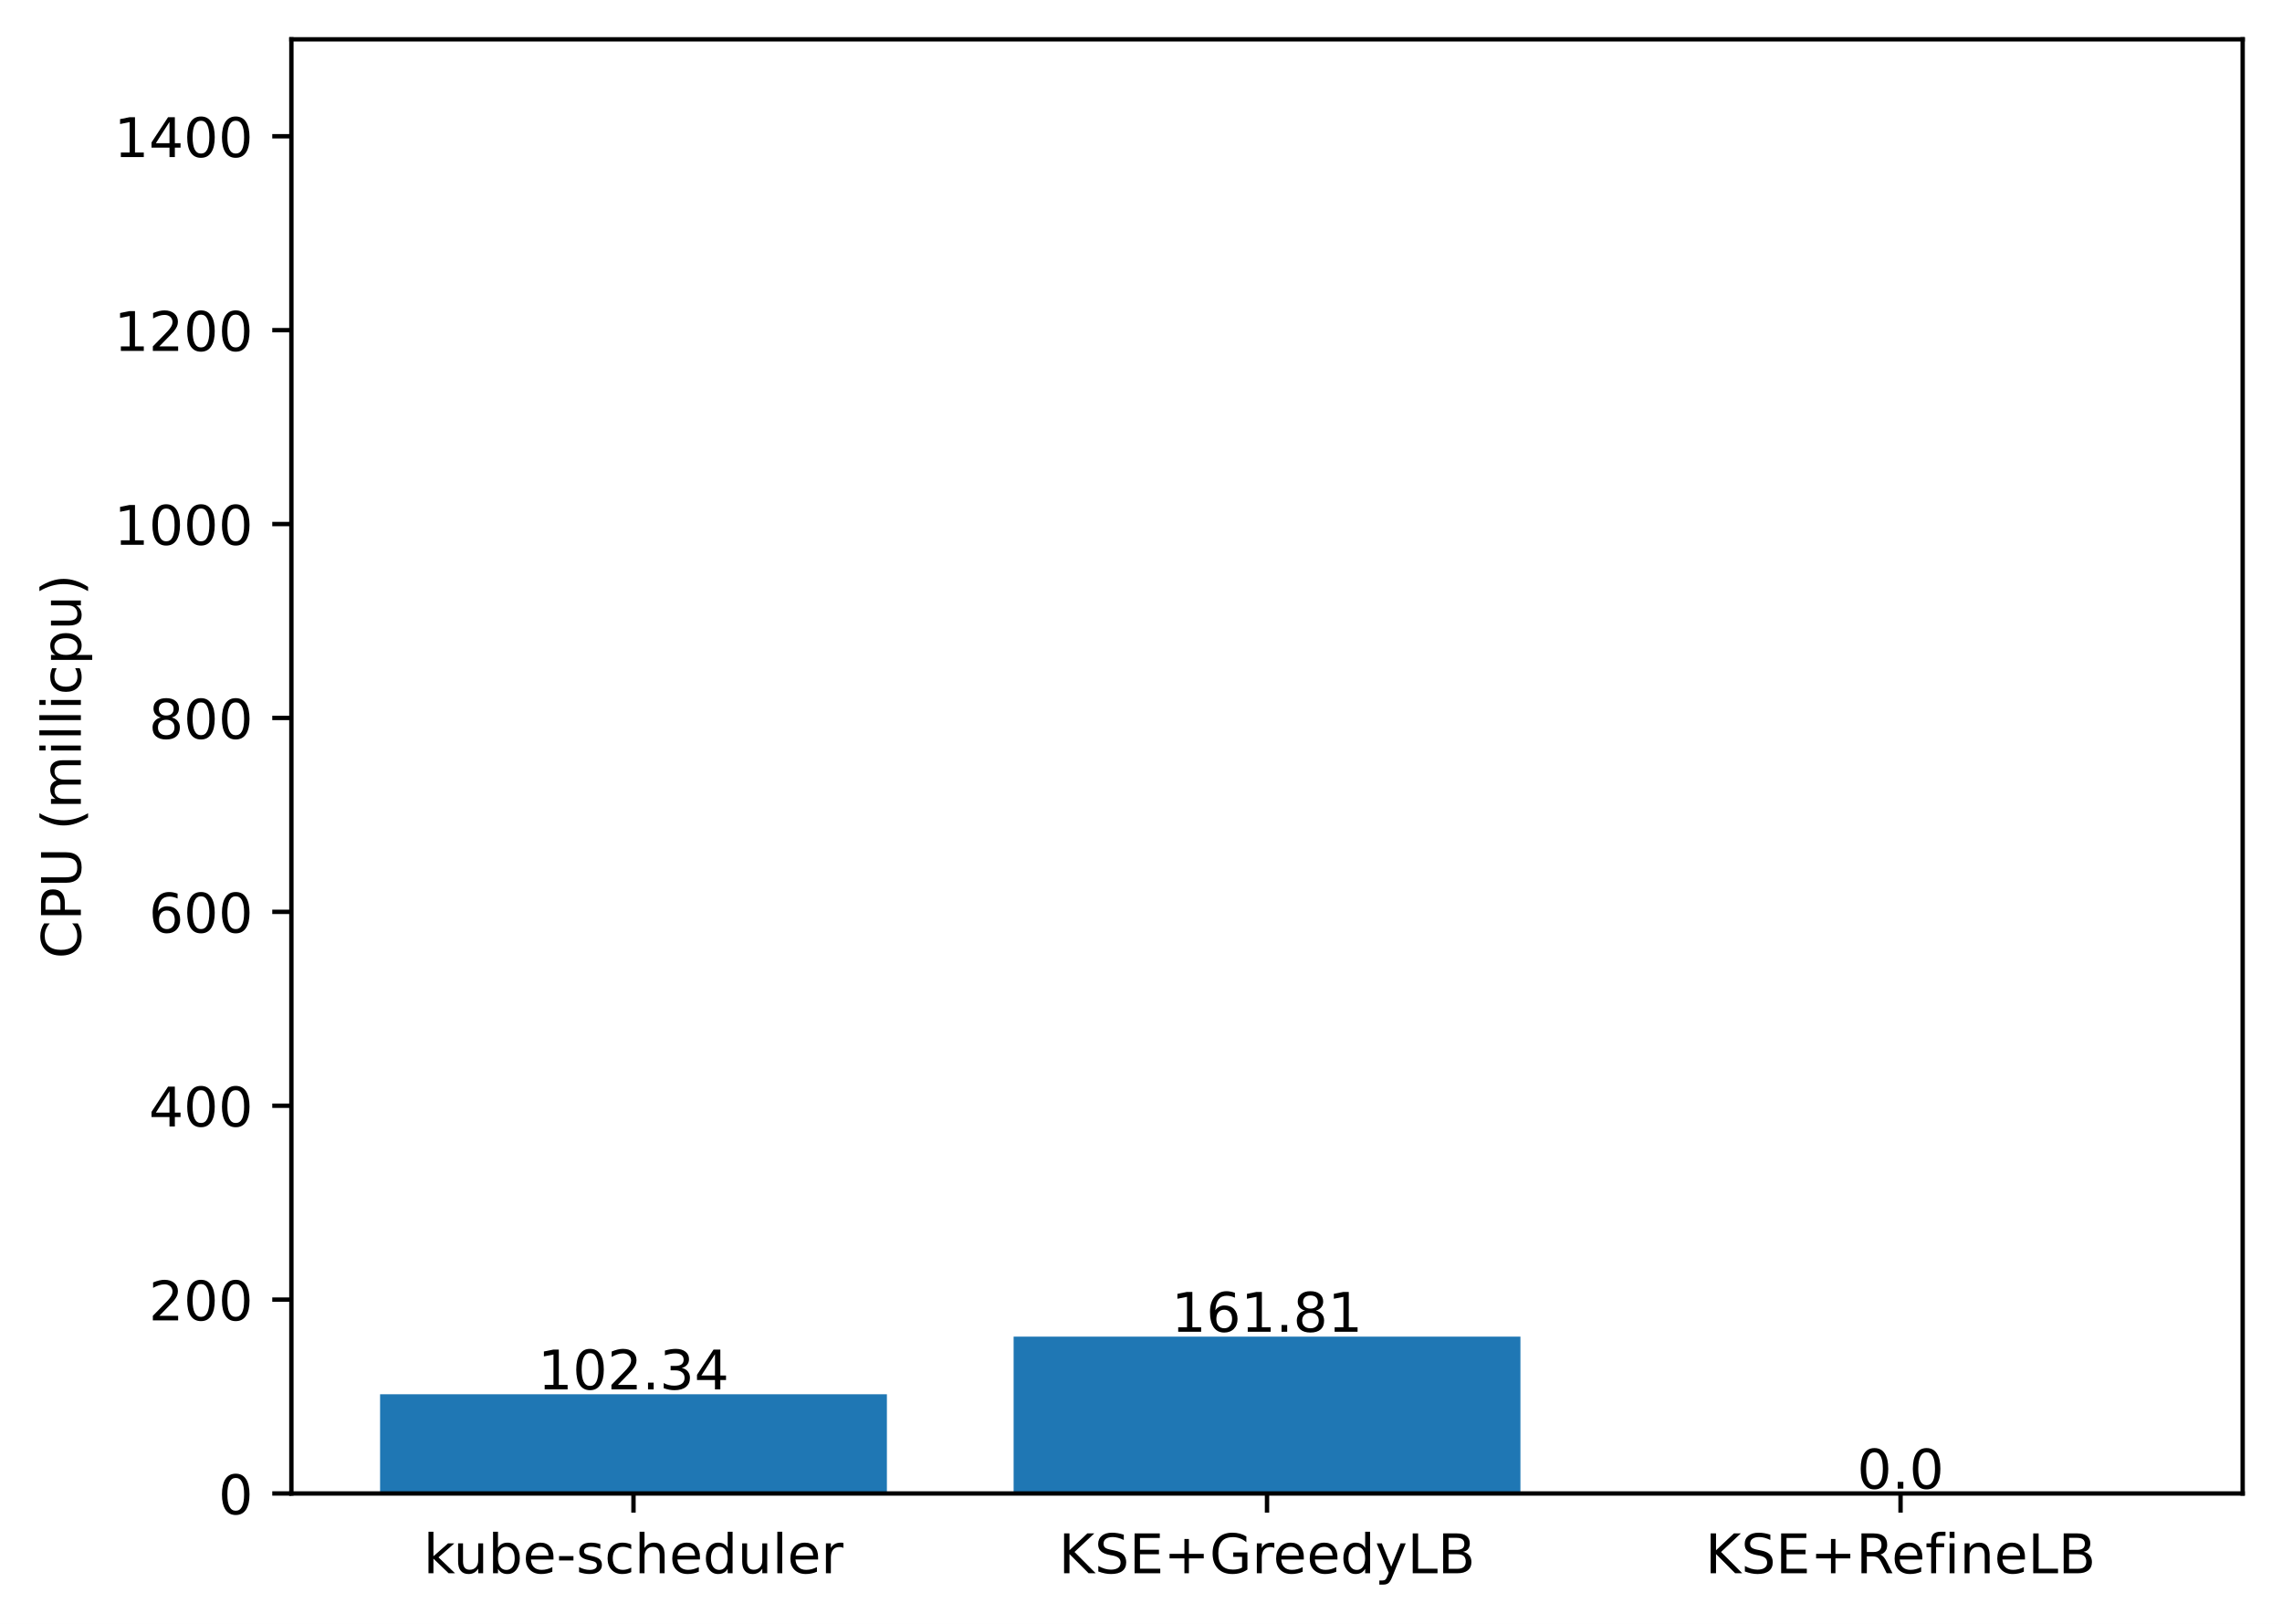
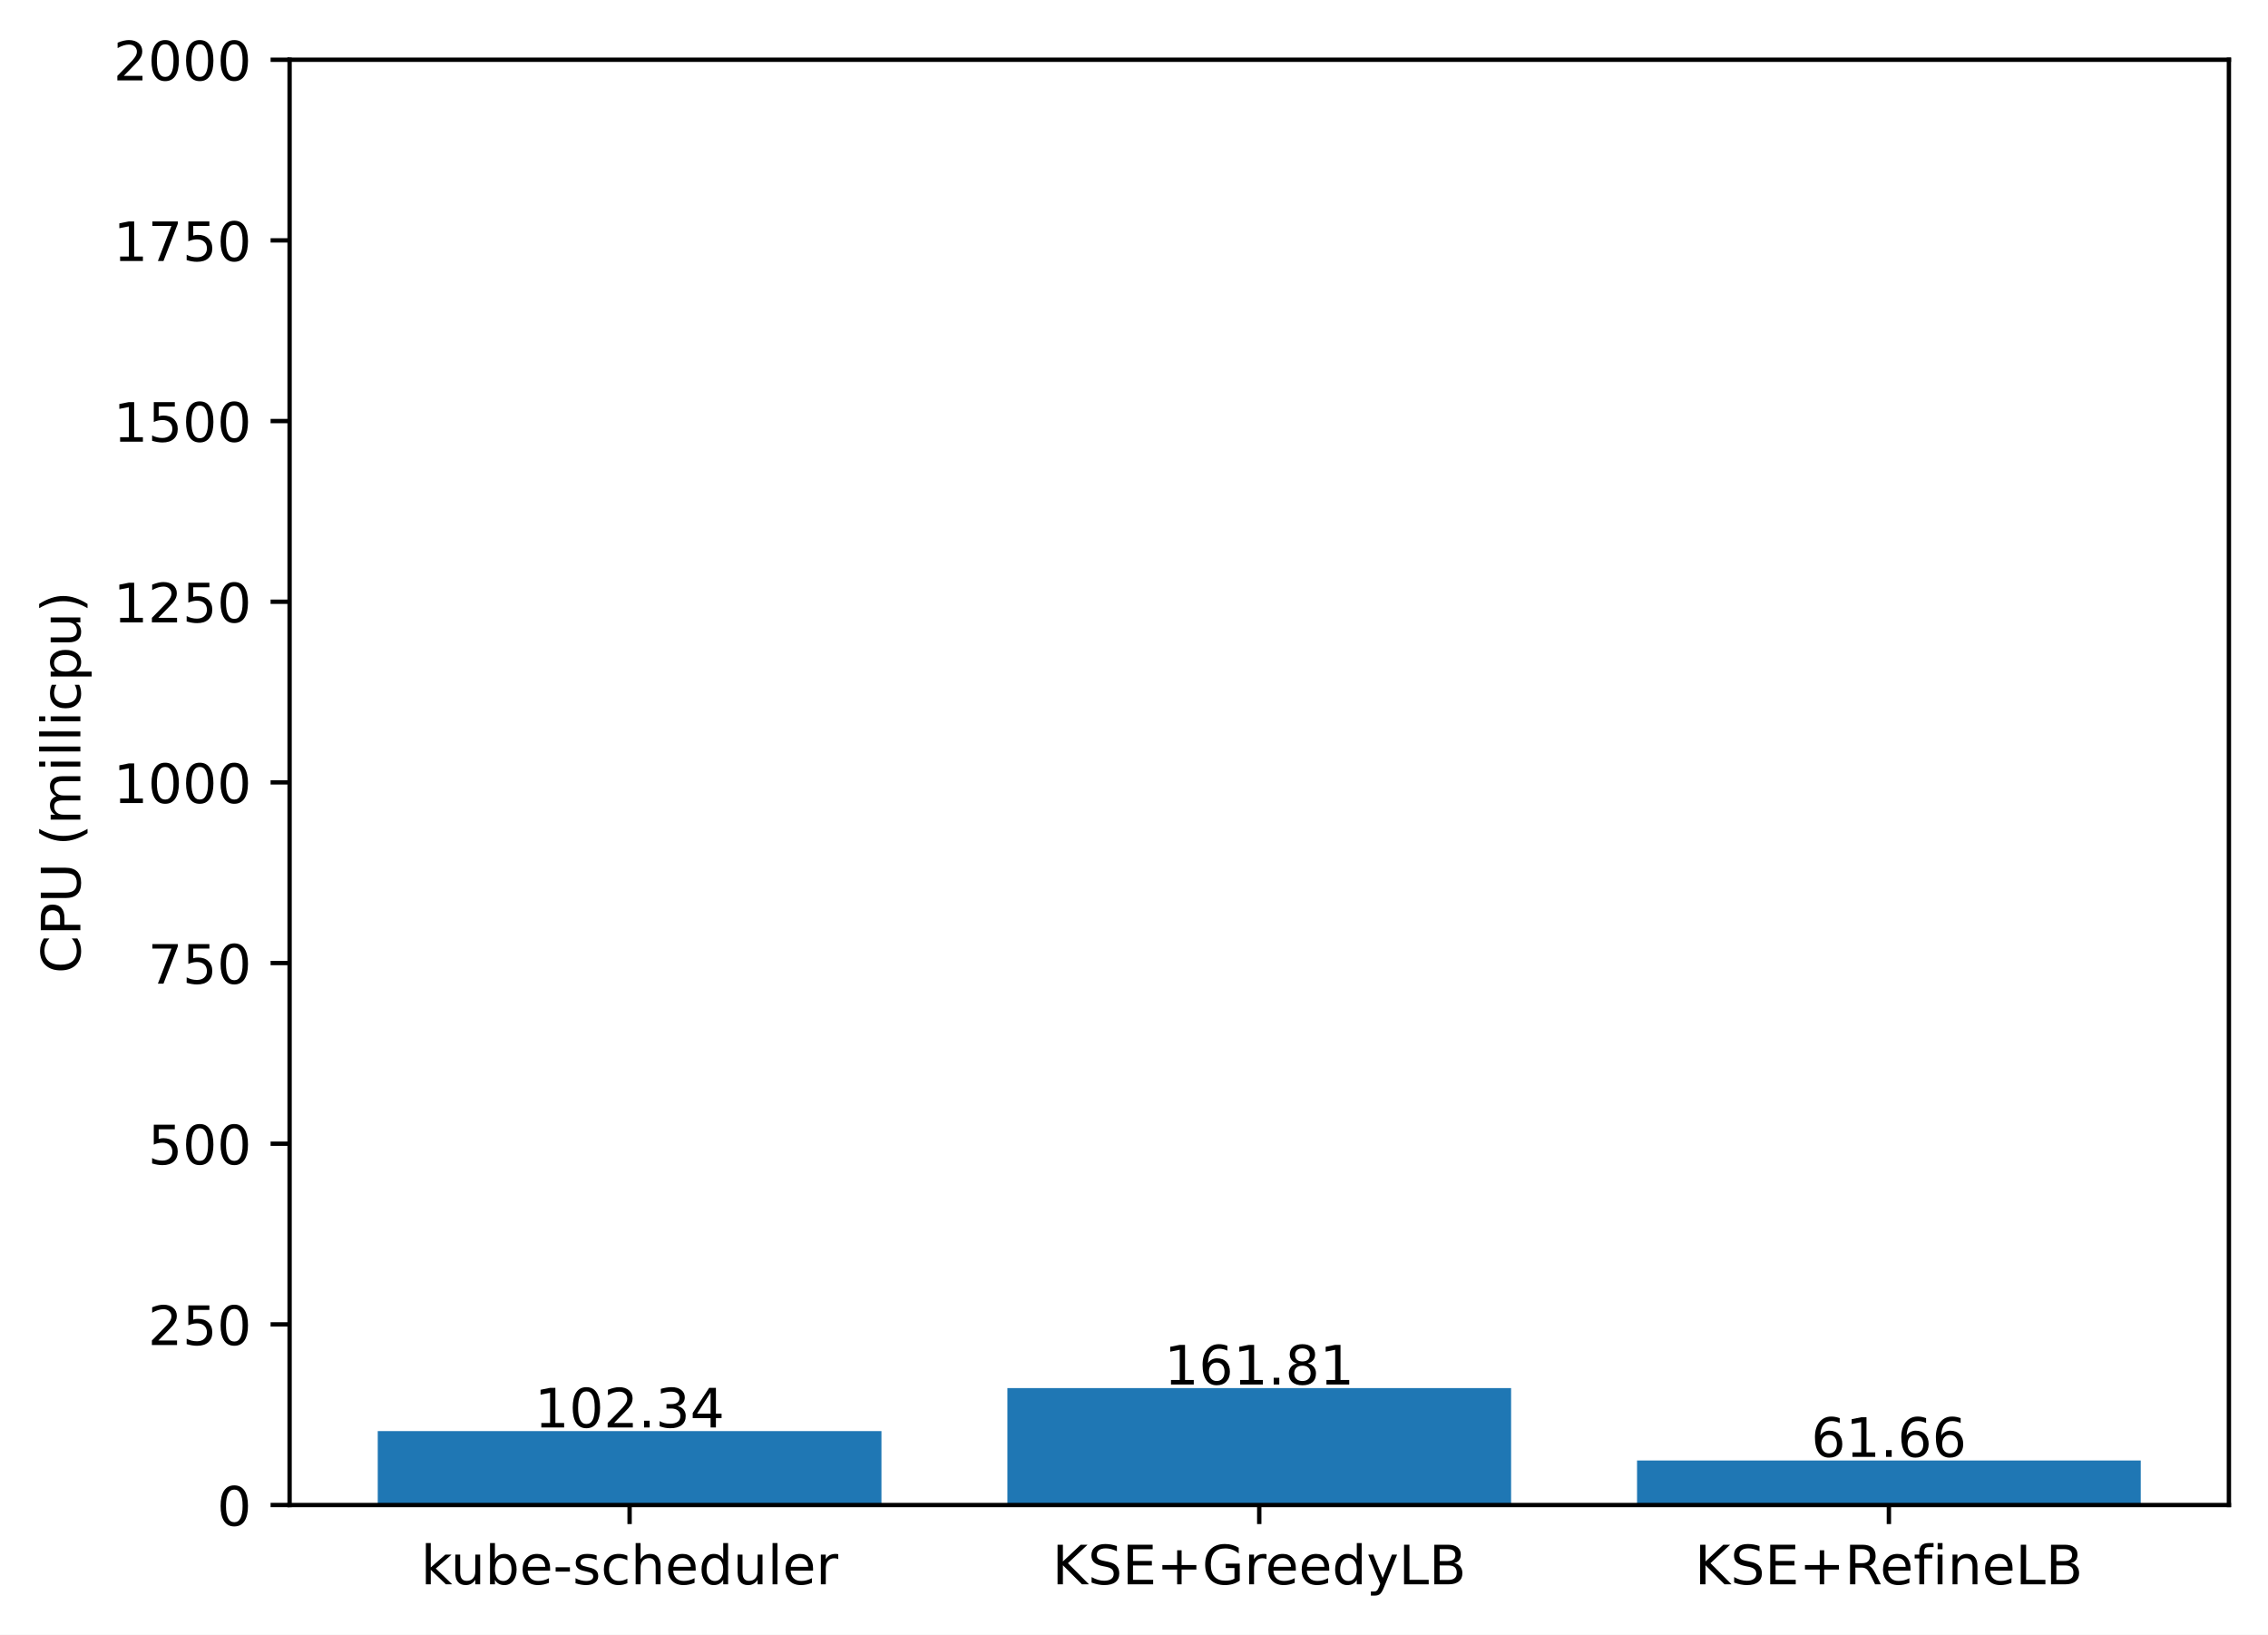
- <svg xmlns="http://www.w3.org/2000/svg" xmlns:xlink="http://www.w3.org/1999/xlink" width="417.648pt" height="297.19pt" viewBox="0 0 417.648 297.19" version="1.1">
+ <svg xmlns="http://www.w3.org/2000/svg" xmlns:xlink="http://www.w3.org/1999/xlink" width="417.648pt" height="300.989pt" viewBox="0 0 417.648 300.989" version="1.1">
  <defs>
    <style type="text/css">*{stroke-linejoin: round; stroke-linecap: butt}</style>
  </defs>
  <g id="figure_1">
    <g id="patch_1">
-       <path d="M 0 297.19  L 417.648 297.19  L 417.648 0  L 0 0  z " style="fill: #ffffff" />
+       <path d="M 0 300.989  L 417.648 300.989  L 417.648 0  L 0 0  z " style="fill: #ffffff" />
    </g>
    <g id="axes_1">
      <g id="patch_2">
-         <path d="M 53.328 273.312  L 410.448 273.312  L 410.448 7.2  L 53.328 7.2  z " style="fill: #ffffff" />
+         <path d="M 53.328 277.111  L 410.448 277.111  L 410.448 10.999  L 53.328 10.999  z " style="fill: #ffffff" />
      </g>
      <g id="patch_3">
-         <path d="M 69.561 273.312  L 162.319 273.312  L 162.319 255.156  L 69.561 255.156  z " clip-path="url(#p45975fbeff)" style="fill: #1f77b4" />
+         <path d="M 69.561 277.111  L 162.319 277.111  L 162.319 263.494  L 69.561 263.494  z " clip-path="url(#p7d404a6f4a)" style="fill: #1f77b4" />
      </g>
      <g id="patch_4">
-         <path d="M 185.509 273.312  L 278.267 273.312  L 278.267 244.606  L 185.509 244.606  z " clip-path="url(#p45975fbeff)" style="fill: #1f77b4" />
+         <path d="M 185.509 277.111  L 278.267 277.111  L 278.267 255.581  L 185.509 255.581  z " clip-path="url(#p7d404a6f4a)" style="fill: #1f77b4" />
      </g>
      <g id="patch_5">
-         <path d="M 301.457 273.312  L 394.215 273.312  L 394.215 273.312  L 301.457 273.312  z " clip-path="url(#p45975fbeff)" style="fill: #1f77b4" />
+         <path d="M 301.457 277.111  L 394.215 277.111  L 394.215 268.907  L 301.457 268.907  z " clip-path="url(#p7d404a6f4a)" style="fill: #1f77b4" />
      </g>
      <g id="matplotlib.axis_1">
        <g id="xtick_1">
          <g id="line2d_1">
            <defs>
-               <path id="m90e04a33e5" d="M 0 0  L 0 3.5  " style="stroke: #000000; stroke-width: 0.8" />
+               <path id="m61bd536c30" d="M 0 0  L 0 3.5  " style="stroke: #000000; stroke-width: 0.8" />
            </defs>
            <g>
-               <use xlink:href="#m90e04a33e5" x="115.94" y="273.312" style="stroke: #000000; stroke-width: 0.8" />
+               <use xlink:href="#m61bd536c30" x="115.94" y="277.111" style="stroke: #000000; stroke-width: 0.8" />
            </g>
          </g>
          <g id="text_1">
-             <g transform="translate(77.51429 287.9104)scale(0.1 -0.1)">
+             <g transform="translate(77.51429 291.7097)scale(0.1 -0.1)">
              <defs>
                <path id="DejaVuSans-6b" d="M 581 4863  L 1159 4863  L 1159 1991  L 2875 3500  L 3609 3500  L 1753 1863  L 3688 0  L 2938 0  L 1159 1709  L 1159 0  L 581 0  L 581 4863  z " transform="scale(0.015625)" />
                <path id="DejaVuSans-75" d="M 544 1381  L 544 3500  L 1119 3500  L 1119 1403  Q 1119 906 1312 657  Q 1506 409 1894 409  Q 2359 409 2629 706  Q 2900 1003 2900 1516  L 2900 3500  L 3475 3500  L 3475 0  L 2900 0  L 2900 538  Q 2691 219 2414 64  Q 2138 -91 1772 -91  Q 1169 -91 856 284  Q 544 659 544 1381  z M 1991 3584  L 1991 3584  z " transform="scale(0.015625)" />
                <path id="DejaVuSans-62" d="M 3116 1747  Q 3116 2381 2855 2742  Q 2594 3103 2138 3103  Q 1681 3103 1420 2742  Q 1159 2381 1159 1747  Q 1159 1113 1420 752  Q 1681 391 2138 391  Q 2594 391 2855 752  Q 3116 1113 3116 1747  z M 1159 2969  Q 1341 3281 1617 3432  Q 1894 3584 2278 3584  Q 2916 3584 3314 3078  Q 3713 2572 3713 1747  Q 3713 922 3314 415  Q 2916 -91 2278 -91  Q 1894 -91 1617 61  Q 1341 213 1159 525  L 1159 0  L 581 0  L 581 4863  L 1159 4863  L 1159 2969  z " transform="scale(0.015625)" />
                <path id="DejaVuSans-65" d="M 3597 1894  L 3597 1613  L 953 1613  Q 991 1019 1311 708  Q 1631 397 2203 397  Q 2534 397 2845 478  Q 3156 559 3463 722  L 3463 178  Q 3153 47 2828 -22  Q 2503 -91 2169 -91  Q 1331 -91 842 396  Q 353 884 353 1716  Q 353 2575 817 3079  Q 1281 3584 2069 3584  Q 2775 3584 3186 3129  Q 3597 2675 3597 1894  z M 3022 2063  Q 3016 2534 2758 2815  Q 2500 3097 2075 3097  Q 1594 3097 1305 2825  Q 1016 2553 972 2059  L 3022 2063  z " transform="scale(0.015625)" />
                <path id="DejaVuSans-2d" d="M 313 2009  L 1997 2009  L 1997 1497  L 313 1497  L 313 2009  z " transform="scale(0.015625)" />
                <path id="DejaVuSans-73" d="M 2834 3397  L 2834 2853  Q 2591 2978 2328 3040  Q 2066 3103 1784 3103  Q 1356 3103 1142 2972  Q 928 2841 928 2578  Q 928 2378 1081 2264  Q 1234 2150 1697 2047  L 1894 2003  Q 2506 1872 2764 1633  Q 3022 1394 3022 966  Q 3022 478 2636 193  Q 2250 -91 1575 -91  Q 1294 -91 989 -36  Q 684 19 347 128  L 347 722  Q 666 556 975 473  Q 1284 391 1588 391  Q 1994 391 2212 530  Q 2431 669 2431 922  Q 2431 1156 2273 1281  Q 2116 1406 1581 1522  L 1381 1569  Q 847 1681 609 1914  Q 372 2147 372 2553  Q 372 3047 722 3315  Q 1072 3584 1716 3584  Q 2034 3584 2315 3537  Q 2597 3491 2834 3397  z " transform="scale(0.015625)" />
                <path id="DejaVuSans-63" d="M 3122 3366  L 3122 2828  Q 2878 2963 2633 3030  Q 2388 3097 2138 3097  Q 1578 3097 1268 2742  Q 959 2388 959 1747  Q 959 1106 1268 751  Q 1578 397 2138 397  Q 2388 397 2633 464  Q 2878 531 3122 666  L 3122 134  Q 2881 22 2623 -34  Q 2366 -91 2075 -91  Q 1284 -91 818 406  Q 353 903 353 1747  Q 353 2603 823 3093  Q 1294 3584 2113 3584  Q 2378 3584 2631 3529  Q 2884 3475 3122 3366  z " transform="scale(0.015625)" />
                <path id="DejaVuSans-68" d="M 3513 2113  L 3513 0  L 2938 0  L 2938 2094  Q 2938 2591 2744 2837  Q 2550 3084 2163 3084  Q 1697 3084 1428 2787  Q 1159 2491 1159 1978  L 1159 0  L 581 0  L 581 4863  L 1159 4863  L 1159 2956  Q 1366 3272 1645 3428  Q 1925 3584 2291 3584  Q 2894 3584 3203 3211  Q 3513 2838 3513 2113  z " transform="scale(0.015625)" />
                <path id="DejaVuSans-64" d="M 2906 2969  L 2906 4863  L 3481 4863  L 3481 0  L 2906 0  L 2906 525  Q 2725 213 2448 61  Q 2172 -91 1784 -91  Q 1150 -91 751 415  Q 353 922 353 1747  Q 353 2572 751 3078  Q 1150 3584 1784 3584  Q 2172 3584 2448 3432  Q 2725 3281 2906 2969  z M 947 1747  Q 947 1113 1208 752  Q 1469 391 1925 391  Q 2381 391 2643 752  Q 2906 1113 2906 1747  Q 2906 2381 2643 2742  Q 2381 3103 1925 3103  Q 1469 3103 1208 2742  Q 947 2381 947 1747  z " transform="scale(0.015625)" />
                <path id="DejaVuSans-6c" d="M 603 4863  L 1178 4863  L 1178 0  L 603 0  L 603 4863  z " transform="scale(0.015625)" />
                <path id="DejaVuSans-72" d="M 2631 2963  Q 2534 3019 2420 3045  Q 2306 3072 2169 3072  Q 1681 3072 1420 2755  Q 1159 2438 1159 1844  L 1159 0  L 581 0  L 581 3500  L 1159 3500  L 1159 2956  Q 1341 3275 1631 3429  Q 1922 3584 2338 3584  Q 2397 3584 2469 3576  Q 2541 3569 2628 3553  L 2631 2963  z " transform="scale(0.015625)" />
              </defs>
              <use xlink:href="#DejaVuSans-6b" />
              <use xlink:href="#DejaVuSans-75" x="54.785" />
              <use xlink:href="#DejaVuSans-62" x="118.164" />
              <use xlink:href="#DejaVuSans-65" x="181.641" />
              <use xlink:href="#DejaVuSans-2d" x="243.164" />
              <use xlink:href="#DejaVuSans-73" x="279.248" />
              <use xlink:href="#DejaVuSans-63" x="331.348" />
              <use xlink:href="#DejaVuSans-68" x="386.328" />
              <use xlink:href="#DejaVuSans-65" x="449.707" />
              <use xlink:href="#DejaVuSans-64" x="511.23" />
              <use xlink:href="#DejaVuSans-75" x="574.707" />
              <use xlink:href="#DejaVuSans-6c" x="638.086" />
              <use xlink:href="#DejaVuSans-65" x="665.869" />
              <use xlink:href="#DejaVuSans-72" x="727.393" />
            </g>
          </g>
        </g>
        <g id="xtick_2">
          <g id="line2d_2">
            <g>
-               <use xlink:href="#m90e04a33e5" x="231.888" y="273.312" style="stroke: #000000; stroke-width: 0.8" />
+               <use xlink:href="#m61bd536c30" x="231.888" y="277.111" style="stroke: #000000; stroke-width: 0.8" />
            </g>
          </g>
          <g id="text_2">
-             <g transform="translate(193.7655 287.9104)scale(0.1 -0.1)">
+             <g transform="translate(193.7655 291.7097)scale(0.1 -0.1)">
              <defs>
                <path id="DejaVuSans-4b" d="M 628 4666  L 1259 4666  L 1259 2694  L 3353 4666  L 4166 4666  L 1850 2491  L 4331 0  L 3500 0  L 1259 2247  L 1259 0  L 628 0  L 628 4666  z " transform="scale(0.015625)" />
                <path id="DejaVuSans-53" d="M 3425 4513  L 3425 3897  Q 3066 4069 2747 4153  Q 2428 4238 2131 4238  Q 1616 4238 1336 4038  Q 1056 3838 1056 3469  Q 1056 3159 1242 3001  Q 1428 2844 1947 2747  L 2328 2669  Q 3034 2534 3370 2195  Q 3706 1856 3706 1288  Q 3706 609 3251 259  Q 2797 -91 1919 -91  Q 1588 -91 1214 -16  Q 841 59 441 206  L 441 856  Q 825 641 1194 531  Q 1563 422 1919 422  Q 2459 422 2753 634  Q 3047 847 3047 1241  Q 3047 1584 2836 1778  Q 2625 1972 2144 2069  L 1759 2144  Q 1053 2284 737 2584  Q 422 2884 422 3419  Q 422 4038 858 4394  Q 1294 4750 2059 4750  Q 2388 4750 2728 4690  Q 3069 4631 3425 4513  z " transform="scale(0.015625)" />
                <path id="DejaVuSans-45" d="M 628 4666  L 3578 4666  L 3578 4134  L 1259 4134  L 1259 2753  L 3481 2753  L 3481 2222  L 1259 2222  L 1259 531  L 3634 531  L 3634 0  L 628 0  L 628 4666  z " transform="scale(0.015625)" />
                <path id="DejaVuSans-2b" d="M 2944 4013  L 2944 2272  L 4684 2272  L 4684 1741  L 2944 1741  L 2944 0  L 2419 0  L 2419 1741  L 678 1741  L 678 2272  L 2419 2272  L 2419 4013  L 2944 4013  z " transform="scale(0.015625)" />
                <path id="DejaVuSans-47" d="M 3809 666  L 3809 1919  L 2778 1919  L 2778 2438  L 4434 2438  L 4434 434  Q 4069 175 3628 42  Q 3188 -91 2688 -91  Q 1594 -91 976 548  Q 359 1188 359 2328  Q 359 3472 976 4111  Q 1594 4750 2688 4750  Q 3144 4750 3555 4637  Q 3966 4525 4313 4306  L 4313 3634  Q 3963 3931 3569 4081  Q 3175 4231 2741 4231  Q 1884 4231 1454 3753  Q 1025 3275 1025 2328  Q 1025 1384 1454 906  Q 1884 428 2741 428  Q 3075 428 3337 486  Q 3600 544 3809 666  z " transform="scale(0.015625)" />
                <path id="DejaVuSans-79" d="M 2059 -325  Q 1816 -950 1584 -1140  Q 1353 -1331 966 -1331  L 506 -1331  L 506 -850  L 844 -850  Q 1081 -850 1212 -737  Q 1344 -625 1503 -206  L 1606 56  L 191 3500  L 800 3500  L 1894 763  L 2988 3500  L 3597 3500  L 2059 -325  z " transform="scale(0.015625)" />
                <path id="DejaVuSans-4c" d="M 628 4666  L 1259 4666  L 1259 531  L 3531 531  L 3531 0  L 628 0  L 628 4666  z " transform="scale(0.015625)" />
                <path id="DejaVuSans-42" d="M 1259 2228  L 1259 519  L 2272 519  Q 2781 519 3026 730  Q 3272 941 3272 1375  Q 3272 1813 3026 2020  Q 2781 2228 2272 2228  L 1259 2228  z M 1259 4147  L 1259 2741  L 2194 2741  Q 2656 2741 2882 2914  Q 3109 3088 3109 3444  Q 3109 3797 2882 3972  Q 2656 4147 2194 4147  L 1259 4147  z M 628 4666  L 2241 4666  Q 2963 4666 3353 4366  Q 3744 4066 3744 3513  Q 3744 3084 3544 2831  Q 3344 2578 2956 2516  Q 3422 2416 3680 2098  Q 3938 1781 3938 1306  Q 3938 681 3513 340  Q 3088 0 2303 0  L 628 0  L 628 4666  z " transform="scale(0.015625)" />
              </defs>
              <use xlink:href="#DejaVuSans-4b" />
              <use xlink:href="#DejaVuSans-53" x="65.576" />
              <use xlink:href="#DejaVuSans-45" x="129.053" />
              <use xlink:href="#DejaVuSans-2b" x="192.236" />
              <use xlink:href="#DejaVuSans-47" x="276.025" />
              <use xlink:href="#DejaVuSans-72" x="353.516" />
              <use xlink:href="#DejaVuSans-65" x="392.379" />
              <use xlink:href="#DejaVuSans-65" x="453.902" />
              <use xlink:href="#DejaVuSans-64" x="515.426" />
              <use xlink:href="#DejaVuSans-79" x="578.902" />
              <use xlink:href="#DejaVuSans-4c" x="638.082" />
              <use xlink:href="#DejaVuSans-42" x="693.795" />
            </g>
          </g>
        </g>
        <g id="xtick_3">
          <g id="line2d_3">
            <g>
-               <use xlink:href="#m90e04a33e5" x="347.836" y="273.312" style="stroke: #000000; stroke-width: 0.8" />
+               <use xlink:href="#m61bd536c30" x="347.836" y="277.111" style="stroke: #000000; stroke-width: 0.8" />
            </g>
          </g>
          <g id="text_3">
-             <g transform="translate(312.0971 287.9104)scale(0.1 -0.1)">
+             <g transform="translate(312.0971 291.7097)scale(0.1 -0.1)">
              <defs>
                <path id="DejaVuSans-52" d="M 2841 2188  Q 3044 2119 3236 1894  Q 3428 1669 3622 1275  L 4263 0  L 3584 0  L 2988 1197  Q 2756 1666 2539 1819  Q 2322 1972 1947 1972  L 1259 1972  L 1259 0  L 628 0  L 628 4666  L 2053 4666  Q 2853 4666 3247 4331  Q 3641 3997 3641 3322  Q 3641 2881 3436 2590  Q 3231 2300 2841 2188  z M 1259 4147  L 1259 2491  L 2053 2491  Q 2509 2491 2742 2702  Q 2975 2913 2975 3322  Q 2975 3731 2742 3939  Q 2509 4147 2053 4147  L 1259 4147  z " transform="scale(0.015625)" />
                <path id="DejaVuSans-66" d="M 2375 4863  L 2375 4384  L 1825 4384  Q 1516 4384 1395 4259  Q 1275 4134 1275 3809  L 1275 3500  L 2222 3500  L 2222 3053  L 1275 3053  L 1275 0  L 697 0  L 697 3053  L 147 3053  L 147 3500  L 697 3500  L 697 3744  Q 697 4328 969 4595  Q 1241 4863 1831 4863  L 2375 4863  z " transform="scale(0.015625)" />
                <path id="DejaVuSans-69" d="M 603 3500  L 1178 3500  L 1178 0  L 603 0  L 603 3500  z M 603 4863  L 1178 4863  L 1178 4134  L 603 4134  L 603 4863  z " transform="scale(0.015625)" />
                <path id="DejaVuSans-6e" d="M 3513 2113  L 3513 0  L 2938 0  L 2938 2094  Q 2938 2591 2744 2837  Q 2550 3084 2163 3084  Q 1697 3084 1428 2787  Q 1159 2491 1159 1978  L 1159 0  L 581 0  L 581 3500  L 1159 3500  L 1159 2956  Q 1366 3272 1645 3428  Q 1925 3584 2291 3584  Q 2894 3584 3203 3211  Q 3513 2838 3513 2113  z " transform="scale(0.015625)" />
              </defs>
              <use xlink:href="#DejaVuSans-4b" />
              <use xlink:href="#DejaVuSans-53" x="65.576" />
              <use xlink:href="#DejaVuSans-45" x="129.053" />
              <use xlink:href="#DejaVuSans-2b" x="192.236" />
              <use xlink:href="#DejaVuSans-52" x="276.025" />
              <use xlink:href="#DejaVuSans-65" x="341.008" />
              <use xlink:href="#DejaVuSans-66" x="402.531" />
              <use xlink:href="#DejaVuSans-69" x="437.736" />
              <use xlink:href="#DejaVuSans-6e" x="465.52" />
              <use xlink:href="#DejaVuSans-65" x="528.898" />
              <use xlink:href="#DejaVuSans-4c" x="590.422" />
              <use xlink:href="#DejaVuSans-42" x="646.135" />
            </g>
          </g>
        </g>
      </g>
      <g id="matplotlib.axis_2">
        <g id="ytick_1">
          <g id="line2d_4">
            <defs>
-               <path id="md19ce3b81a" d="M 0 0  L -3.5 0  " style="stroke: #000000; stroke-width: 0.8" />
+               <path id="m56c7ae9f5c" d="M 0 0  L -3.5 0  " style="stroke: #000000; stroke-width: 0.8" />
            </defs>
            <g>
-               <use xlink:href="#md19ce3b81a" x="53.328" y="273.312" style="stroke: #000000; stroke-width: 0.8" />
+               <use xlink:href="#m56c7ae9f5c" x="53.328" y="277.111" style="stroke: #000000; stroke-width: 0.8" />
            </g>
          </g>
          <g id="text_4">
-             <g transform="translate(39.96563 277.1112)scale(0.1 -0.1)">
+             <g transform="translate(39.96563 280.9104)scale(0.1 -0.1)">
              <defs>
                <path id="DejaVuSans-30" d="M 2034 4250  Q 1547 4250 1301 3770  Q 1056 3291 1056 2328  Q 1056 1369 1301 889  Q 1547 409 2034 409  Q 2525 409 2770 889  Q 3016 1369 3016 2328  Q 3016 3291 2770 3770  Q 2525 4250 2034 4250  z M 2034 4750  Q 2819 4750 3233 4129  Q 3647 3509 3647 2328  Q 3647 1150 3233 529  Q 2819 -91 2034 -91  Q 1250 -91 836 529  Q 422 1150 422 2328  Q 422 3509 836 4129  Q 1250 4750 2034 4750  z " transform="scale(0.015625)" />
              </defs>
              <use xlink:href="#DejaVuSans-30" />
            </g>
          </g>
        </g>
        <g id="ytick_2">
          <g id="line2d_5">
            <g>
-               <use xlink:href="#md19ce3b81a" x="53.328" y="237.83" style="stroke: #000000; stroke-width: 0.8" />
+               <use xlink:href="#m56c7ae9f5c" x="53.328" y="243.847" style="stroke: #000000; stroke-width: 0.8" />
            </g>
          </g>
          <g id="text_5">
-             <g transform="translate(27.24063 241.6296)scale(0.1 -0.1)">
+             <g transform="translate(27.24063 247.6464)scale(0.1 -0.1)">
              <defs>
                <path id="DejaVuSans-32" d="M 1228 531  L 3431 531  L 3431 0  L 469 0  L 469 531  Q 828 903 1448 1529  Q 2069 2156 2228 2338  Q 2531 2678 2651 2914  Q 2772 3150 2772 3378  Q 2772 3750 2511 3984  Q 2250 4219 1831 4219  Q 1534 4219 1204 4116  Q 875 4013 500 3803  L 500 4441  Q 881 4594 1212 4672  Q 1544 4750 1819 4750  Q 2544 4750 2975 4387  Q 3406 4025 3406 3419  Q 3406 3131 3298 2873  Q 3191 2616 2906 2266  Q 2828 2175 2409 1742  Q 1991 1309 1228 531  z " transform="scale(0.015625)" />
-               </defs>
+                 <path id="DejaVuSans-35" d="M 691 4666  L 3169 4666  L 3169 4134  L 1269 4134  L 1269 2991  Q 1406 3038 1543 3061  Q 1681 3084 1819 3084  Q 2600 3084 3056 2656  Q 3513 2228 3513 1497  Q 3513 744 3044 326  Q 2575 -91 1722 -91  Q 1428 -91 1123 -41  Q 819 9 494 109  L 494 744  Q 775 591 1075 516  Q 1375 441 1709 441  Q 2250 441 2565 725  Q 2881 1009 2881 1497  Q 2881 1984 2565 2268  Q 2250 2553 1709 2553  Q 1456 2553 1204 2497  Q 953 2441 691 2322  L 691 4666  z " transform="scale(0.015625)" />
+               </defs>
+               <use xlink:href="#DejaVuSans-32" />
+               <use xlink:href="#DejaVuSans-35" x="63.623" />
+               <use xlink:href="#DejaVuSans-30" x="127.246" />
+             </g>
+           </g>
+         </g>
+         <g id="ytick_3">
+           <g id="line2d_6">
+             <g>
+               <use xlink:href="#m56c7ae9f5c" x="53.328" y="210.583" style="stroke: #000000; stroke-width: 0.8" />
+             </g>
+           </g>
+           <g id="text_6">
+             <g transform="translate(27.24063 214.3824)scale(0.1 -0.1)">
+               <use xlink:href="#DejaVuSans-35" />
+               <use xlink:href="#DejaVuSans-30" x="63.623" />
+               <use xlink:href="#DejaVuSans-30" x="127.246" />
+             </g>
+           </g>
+         </g>
+         <g id="ytick_4">
+           <g id="line2d_7">
+             <g>
+               <use xlink:href="#m56c7ae9f5c" x="53.328" y="177.319" style="stroke: #000000; stroke-width: 0.8" />
+             </g>
+           </g>
+           <g id="text_7">
+             <g transform="translate(27.24063 181.1184)scale(0.1 -0.1)">
+               <defs>
+                 <path id="DejaVuSans-37" d="M 525 4666  L 3525 4666  L 3525 4397  L 1831 0  L 1172 0  L 2766 4134  L 525 4134  L 525 4666  z " transform="scale(0.015625)" />
+               </defs>
+               <use xlink:href="#DejaVuSans-37" />
+               <use xlink:href="#DejaVuSans-35" x="63.623" />
+               <use xlink:href="#DejaVuSans-30" x="127.246" />
+             </g>
+           </g>
+         </g>
+         <g id="ytick_5">
+           <g id="line2d_8">
+             <g>
+               <use xlink:href="#m56c7ae9f5c" x="53.328" y="144.055" style="stroke: #000000; stroke-width: 0.8" />
+             </g>
+           </g>
+           <g id="text_8">
+             <g transform="translate(20.87813 147.8544)scale(0.1 -0.1)">
+               <defs>
+                 <path id="DejaVuSans-31" d="M 794 531  L 1825 531  L 1825 4091  L 703 3866  L 703 4441  L 1819 4666  L 2450 4666  L 2450 531  L 3481 531  L 3481 0  L 794 0  L 794 531  z " transform="scale(0.015625)" />
+               </defs>
+               <use xlink:href="#DejaVuSans-31" />
+               <use xlink:href="#DejaVuSans-30" x="63.623" />
+               <use xlink:href="#DejaVuSans-30" x="127.246" />
+               <use xlink:href="#DejaVuSans-30" x="190.869" />
+             </g>
+           </g>
+         </g>
+         <g id="ytick_6">
+           <g id="line2d_9">
+             <g>
+               <use xlink:href="#m56c7ae9f5c" x="53.328" y="110.791" style="stroke: #000000; stroke-width: 0.8" />
+             </g>
+           </g>
+           <g id="text_9">
+             <g transform="translate(20.87813 114.5904)scale(0.1 -0.1)">
+               <use xlink:href="#DejaVuSans-31" />
+               <use xlink:href="#DejaVuSans-32" x="63.623" />
+               <use xlink:href="#DejaVuSans-35" x="127.246" />
+               <use xlink:href="#DejaVuSans-30" x="190.869" />
+             </g>
+           </g>
+         </g>
+         <g id="ytick_7">
+           <g id="line2d_10">
+             <g>
+               <use xlink:href="#m56c7ae9f5c" x="53.328" y="77.527" style="stroke: #000000; stroke-width: 0.8" />
+             </g>
+           </g>
+           <g id="text_10">
+             <g transform="translate(20.87813 81.32644)scale(0.1 -0.1)">
+               <use xlink:href="#DejaVuSans-31" />
+               <use xlink:href="#DejaVuSans-35" x="63.623" />
+               <use xlink:href="#DejaVuSans-30" x="127.246" />
+               <use xlink:href="#DejaVuSans-30" x="190.869" />
+             </g>
+           </g>
+         </g>
+         <g id="ytick_8">
+           <g id="line2d_11">
+             <g>
+               <use xlink:href="#m56c7ae9f5c" x="53.328" y="44.263" style="stroke: #000000; stroke-width: 0.8" />
+             </g>
+           </g>
+           <g id="text_11">
+             <g transform="translate(20.87813 48.06244)scale(0.1 -0.1)">
+               <use xlink:href="#DejaVuSans-31" />
+               <use xlink:href="#DejaVuSans-37" x="63.623" />
+               <use xlink:href="#DejaVuSans-35" x="127.246" />
+               <use xlink:href="#DejaVuSans-30" x="190.869" />
+             </g>
+           </g>
+         </g>
+         <g id="ytick_9">
+           <g id="line2d_12">
+             <g>
+               <use xlink:href="#m56c7ae9f5c" x="53.328" y="10.999" style="stroke: #000000; stroke-width: 0.8" />
+             </g>
+           </g>
+           <g id="text_12">
+             <g transform="translate(20.87813 14.79844)scale(0.1 -0.1)">
              <use xlink:href="#DejaVuSans-32" />
              <use xlink:href="#DejaVuSans-30" x="63.623" />
              <use xlink:href="#DejaVuSans-30" x="127.246" />
-             </g>
-           </g>
-         </g>
-         <g id="ytick_3">
-           <g id="line2d_6">
-             <g>
-               <use xlink:href="#md19ce3b81a" x="53.328" y="202.349" style="stroke: #000000; stroke-width: 0.8" />
-             </g>
-           </g>
-           <g id="text_6">
-             <g transform="translate(27.24063 206.148)scale(0.1 -0.1)">
-               <defs>
-                 <path id="DejaVuSans-34" d="M 2419 4116  L 825 1625  L 2419 1625  L 2419 4116  z M 2253 4666  L 3047 4666  L 3047 1625  L 3713 1625  L 3713 1100  L 3047 1100  L 3047 0  L 2419 0  L 2419 1100  L 313 1100  L 313 1709  L 2253 4666  z " transform="scale(0.015625)" />
-               </defs>
-               <use xlink:href="#DejaVuSans-34" />
-               <use xlink:href="#DejaVuSans-30" x="63.623" />
-               <use xlink:href="#DejaVuSans-30" x="127.246" />
-             </g>
-           </g>
-         </g>
-         <g id="ytick_4">
-           <g id="line2d_7">
-             <g>
-               <use xlink:href="#md19ce3b81a" x="53.328" y="166.867" style="stroke: #000000; stroke-width: 0.8" />
-             </g>
-           </g>
-           <g id="text_7">
-             <g transform="translate(27.24063 170.6664)scale(0.1 -0.1)">
-               <defs>
-                 <path id="DejaVuSans-36" d="M 2113 2584  Q 1688 2584 1439 2293  Q 1191 2003 1191 1497  Q 1191 994 1439 701  Q 1688 409 2113 409  Q 2538 409 2786 701  Q 3034 994 3034 1497  Q 3034 2003 2786 2293  Q 2538 2584 2113 2584  z M 3366 4563  L 3366 3988  Q 3128 4100 2886 4159  Q 2644 4219 2406 4219  Q 1781 4219 1451 3797  Q 1122 3375 1075 2522  Q 1259 2794 1537 2939  Q 1816 3084 2150 3084  Q 2853 3084 3261 2657  Q 3669 2231 3669 1497  Q 3669 778 3244 343  Q 2819 -91 2113 -91  Q 1303 -91 875 529  Q 447 1150 447 2328  Q 447 3434 972 4092  Q 1497 4750 2381 4750  Q 2619 4750 2861 4703  Q 3103 4656 3366 4563  z " transform="scale(0.015625)" />
-               </defs>
-               <use xlink:href="#DejaVuSans-36" />
-               <use xlink:href="#DejaVuSans-30" x="63.623" />
-               <use xlink:href="#DejaVuSans-30" x="127.246" />
-             </g>
-           </g>
-         </g>
-         <g id="ytick_5">
-           <g id="line2d_8">
-             <g>
-               <use xlink:href="#md19ce3b81a" x="53.328" y="131.386" style="stroke: #000000; stroke-width: 0.8" />
-             </g>
-           </g>
-           <g id="text_8">
-             <g transform="translate(27.24063 135.1848)scale(0.1 -0.1)">
-               <defs>
-                 <path id="DejaVuSans-38" d="M 2034 2216  Q 1584 2216 1326 1975  Q 1069 1734 1069 1313  Q 1069 891 1326 650  Q 1584 409 2034 409  Q 2484 409 2743 651  Q 3003 894 3003 1313  Q 3003 1734 2745 1975  Q 2488 2216 2034 2216  z M 1403 2484  Q 997 2584 770 2862  Q 544 3141 544 3541  Q 544 4100 942 4425  Q 1341 4750 2034 4750  Q 2731 4750 3128 4425  Q 3525 4100 3525 3541  Q 3525 3141 3298 2862  Q 3072 2584 2669 2484  Q 3125 2378 3379 2068  Q 3634 1759 3634 1313  Q 3634 634 3220 271  Q 2806 -91 2034 -91  Q 1263 -91 848 271  Q 434 634 434 1313  Q 434 1759 690 2068  Q 947 2378 1403 2484  z M 1172 3481  Q 1172 3119 1398 2916  Q 1625 2713 2034 2713  Q 2441 2713 2670 2916  Q 2900 3119 2900 3481  Q 2900 3844 2670 4047  Q 2441 4250 2034 4250  Q 1625 4250 1398 4047  Q 1172 3844 1172 3481  z " transform="scale(0.015625)" />
-               </defs>
-               <use xlink:href="#DejaVuSans-38" />
-               <use xlink:href="#DejaVuSans-30" x="63.623" />
-               <use xlink:href="#DejaVuSans-30" x="127.246" />
-             </g>
-           </g>
-         </g>
-         <g id="ytick_6">
-           <g id="line2d_9">
-             <g>
-               <use xlink:href="#md19ce3b81a" x="53.328" y="95.904" style="stroke: #000000; stroke-width: 0.8" />
-             </g>
-           </g>
-           <g id="text_9">
-             <g transform="translate(20.87813 99.70322)scale(0.1 -0.1)">
-               <defs>
-                 <path id="DejaVuSans-31" d="M 794 531  L 1825 531  L 1825 4091  L 703 3866  L 703 4441  L 1819 4666  L 2450 4666  L 2450 531  L 3481 531  L 3481 0  L 794 0  L 794 531  z " transform="scale(0.015625)" />
-               </defs>
-               <use xlink:href="#DejaVuSans-31" />
-               <use xlink:href="#DejaVuSans-30" x="63.623" />
-               <use xlink:href="#DejaVuSans-30" x="127.246" />
-               <use xlink:href="#DejaVuSans-30" x="190.869" />
-             </g>
-           </g>
-         </g>
-         <g id="ytick_7">
-           <g id="line2d_10">
-             <g>
-               <use xlink:href="#md19ce3b81a" x="53.328" y="60.422" style="stroke: #000000; stroke-width: 0.8" />
-             </g>
-           </g>
-           <g id="text_10">
-             <g transform="translate(20.87813 64.22162)scale(0.1 -0.1)">
-               <use xlink:href="#DejaVuSans-31" />
-               <use xlink:href="#DejaVuSans-32" x="63.623" />
-               <use xlink:href="#DejaVuSans-30" x="127.246" />
-               <use xlink:href="#DejaVuSans-30" x="190.869" />
-             </g>
-           </g>
-         </g>
-         <g id="ytick_8">
-           <g id="line2d_11">
-             <g>
-               <use xlink:href="#md19ce3b81a" x="53.328" y="24.941" style="stroke: #000000; stroke-width: 0.8" />
-             </g>
-           </g>
-           <g id="text_11">
-             <g transform="translate(20.87813 28.74002)scale(0.1 -0.1)">
-               <use xlink:href="#DejaVuSans-31" />
-               <use xlink:href="#DejaVuSans-34" x="63.623" />
-               <use xlink:href="#DejaVuSans-30" x="127.246" />
-               <use xlink:href="#DejaVuSans-30" x="190.869" />
-             </g>
-           </g>
-         </g>
-         <g id="text_12">
-           <g transform="translate(14.79844 175.431)rotate(-90)scale(0.1 -0.1)">
+               <use xlink:href="#DejaVuSans-30" x="190.869" />
+             </g>
+           </g>
+         </g>
+         <g id="text_13">
+           <g transform="translate(14.79844 179.2302)rotate(-90)scale(0.1 -0.1)">
            <defs>
              <path id="DejaVuSans-43" d="M 4122 4306  L 4122 3641  Q 3803 3938 3442 4084  Q 3081 4231 2675 4231  Q 1875 4231 1450 3742  Q 1025 3253 1025 2328  Q 1025 1406 1450 917  Q 1875 428 2675 428  Q 3081 428 3442 575  Q 3803 722 4122 1019  L 4122 359  Q 3791 134 3420 21  Q 3050 -91 2638 -91  Q 1578 -91 968 557  Q 359 1206 359 2328  Q 359 3453 968 4101  Q 1578 4750 2638 4750  Q 3056 4750 3426 4639  Q 3797 4528 4122 4306  z " transform="scale(0.015625)" />
              <path id="DejaVuSans-50" d="M 1259 4147  L 1259 2394  L 2053 2394  Q 2494 2394 2734 2622  Q 2975 2850 2975 3272  Q 2975 3691 2734 3919  Q 2494 4147 2053 4147  L 1259 4147  z M 628 4666  L 2053 4666  Q 2838 4666 3239 4311  Q 3641 3956 3641 3272  Q 3641 2581 3239 2228  Q 2838 1875 2053 1875  L 1259 1875  L 1259 0  L 628 0  L 628 4666  z " transform="scale(0.015625)" />
              <path id="DejaVuSans-55" d="M 556 4666  L 1191 4666  L 1191 1831  Q 1191 1081 1462 751  Q 1734 422 2344 422  Q 2950 422 3222 751  Q 3494 1081 3494 1831  L 3494 4666  L 4128 4666  L 4128 1753  Q 4128 841 3676 375  Q 3225 -91 2344 -91  Q 1459 -91 1007 375  Q 556 841 556 1753  L 556 4666  z " transform="scale(0.015625)" />
              <path id="DejaVuSans-20" transform="scale(0.015625)" />
              <path id="DejaVuSans-28" d="M 1984 4856  Q 1566 4138 1362 3434  Q 1159 2731 1159 2009  Q 1159 1288 1364 580  Q 1569 -128 1984 -844  L 1484 -844  Q 1016 -109 783 600  Q 550 1309 550 2009  Q 550 2706 781 3412  Q 1013 4119 1484 4856  L 1984 4856  z " transform="scale(0.015625)" />
              <path id="DejaVuSans-6d" d="M 3328 2828  Q 3544 3216 3844 3400  Q 4144 3584 4550 3584  Q 5097 3584 5394 3201  Q 5691 2819 5691 2113  L 5691 0  L 5113 0  L 5113 2094  Q 5113 2597 4934 2840  Q 4756 3084 4391 3084  Q 3944 3084 3684 2787  Q 3425 2491 3425 1978  L 3425 0  L 2847 0  L 2847 2094  Q 2847 2600 2669 2842  Q 2491 3084 2119 3084  Q 1678 3084 1418 2786  Q 1159 2488 1159 1978  L 1159 0  L 581 0  L 581 3500  L 1159 3500  L 1159 2956  Q 1356 3278 1631 3431  Q 1906 3584 2284 3584  Q 2666 3584 2933 3390  Q 3200 3197 3328 2828  z " transform="scale(0.015625)" />
              <path id="DejaVuSans-70" d="M 1159 525  L 1159 -1331  L 581 -1331  L 581 3500  L 1159 3500  L 1159 2969  Q 1341 3281 1617 3432  Q 1894 3584 2278 3584  Q 2916 3584 3314 3078  Q 3713 2572 3713 1747  Q 3713 922 3314 415  Q 2916 -91 2278 -91  Q 1894 -91 1617 61  Q 1341 213 1159 525  z M 3116 1747  Q 3116 2381 2855 2742  Q 2594 3103 2138 3103  Q 1681 3103 1420 2742  Q 1159 2381 1159 1747  Q 1159 1113 1420 752  Q 1681 391 2138 391  Q 2594 391 2855 752  Q 3116 1113 3116 1747  z " transform="scale(0.015625)" />
              <path id="DejaVuSans-29" d="M 513 4856  L 1013 4856  Q 1481 4119 1714 3412  Q 1947 2706 1947 2009  Q 1947 1309 1714 600  Q 1481 -109 1013 -844  L 513 -844  Q 928 -128 1133 580  Q 1338 1288 1338 2009  Q 1338 2731 1133 3434  Q 928 4138 513 4856  z " transform="scale(0.015625)" />
            </defs>
            <use xlink:href="#DejaVuSans-43" />
            <use xlink:href="#DejaVuSans-50" x="69.824" />
            <use xlink:href="#DejaVuSans-55" x="130.127" />
            <use xlink:href="#DejaVuSans-20" x="203.32" />
            <use xlink:href="#DejaVuSans-28" x="235.107" />
            <use xlink:href="#DejaVuSans-6d" x="274.121" />
            <use xlink:href="#DejaVuSans-69" x="371.533" />
            <use xlink:href="#DejaVuSans-6c" x="399.316" />
            <use xlink:href="#DejaVuSans-6c" x="427.1" />
            <use xlink:href="#DejaVuSans-69" x="454.883" />
            <use xlink:href="#DejaVuSans-63" x="482.666" />
            <use xlink:href="#DejaVuSans-70" x="537.646" />
            <use xlink:href="#DejaVuSans-75" x="601.123" />
            <use xlink:href="#DejaVuSans-29" x="664.502" />
          </g>
        </g>
      </g>
      <g id="patch_6">
-         <path d="M 53.328 273.312  L 53.328 7.2  " style="fill: none; stroke: #000000; stroke-width: 0.8; stroke-linejoin: miter; stroke-linecap: square" />
+         <path d="M 53.328 277.111  L 53.328 10.999  " style="fill: none; stroke: #000000; stroke-width: 0.8; stroke-linejoin: miter; stroke-linecap: square" />
      </g>
      <g id="patch_7">
-         <path d="M 410.448 273.312  L 410.448 7.2  " style="fill: none; stroke: #000000; stroke-width: 0.8; stroke-linejoin: miter; stroke-linecap: square" />
+         <path d="M 410.448 277.111  L 410.448 10.999  " style="fill: none; stroke: #000000; stroke-width: 0.8; stroke-linejoin: miter; stroke-linecap: square" />
      </g>
      <g id="patch_8">
-         <path d="M 53.328 273.312  L 410.448 273.312  " style="fill: none; stroke: #000000; stroke-width: 0.8; stroke-linejoin: miter; stroke-linecap: square" />
+         <path d="M 53.328 277.111  L 410.448 277.111  " style="fill: none; stroke: #000000; stroke-width: 0.8; stroke-linejoin: miter; stroke-linecap: square" />
      </g>
      <g id="patch_9">
-         <path d="M 53.328 7.2  L 410.448 7.2  " style="fill: none; stroke: #000000; stroke-width: 0.8; stroke-linejoin: miter; stroke-linecap: square" />
-       </g>
-       <g id="text_13">
-         <g transform="translate(98.44476 254.269)scale(0.1 -0.1)">
+         <path d="M 53.328 10.999  L 410.448 10.999  " style="fill: none; stroke: #000000; stroke-width: 0.8; stroke-linejoin: miter; stroke-linecap: square" />
+       </g>
+       <g id="text_14">
+         <g transform="translate(98.44476 262.829)scale(0.1 -0.1)">
          <defs>
            <path id="DejaVuSans-2e" d="M 684 794  L 1344 794  L 1344 0  L 684 0  L 684 794  z " transform="scale(0.015625)" />
            <path id="DejaVuSans-33" d="M 2597 2516  Q 3050 2419 3304 2112  Q 3559 1806 3559 1356  Q 3559 666 3084 287  Q 2609 -91 1734 -91  Q 1441 -91 1130 -33  Q 819 25 488 141  L 488 750  Q 750 597 1062 519  Q 1375 441 1716 441  Q 2309 441 2620 675  Q 2931 909 2931 1356  Q 2931 1769 2642 2001  Q 2353 2234 1838 2234  L 1294 2234  L 1294 2753  L 1863 2753  Q 2328 2753 2575 2939  Q 2822 3125 2822 3475  Q 2822 3834 2567 4026  Q 2313 4219 1838 4219  Q 1578 4219 1281 4162  Q 984 4106 628 3988  L 628 4550  Q 988 4650 1302 4700  Q 1616 4750 1894 4750  Q 2613 4750 3031 4423  Q 3450 4097 3450 3541  Q 3450 3153 3228 2886  Q 3006 2619 2597 2516  z " transform="scale(0.015625)" />
+             <path id="DejaVuSans-34" d="M 2419 4116  L 825 1625  L 2419 1625  L 2419 4116  z M 2253 4666  L 3047 4666  L 3047 1625  L 3713 1625  L 3713 1100  L 3047 1100  L 3047 0  L 2419 0  L 2419 1100  L 313 1100  L 313 1709  L 2253 4666  z " transform="scale(0.015625)" />
          </defs>
          <use xlink:href="#DejaVuSans-31" />
          <use xlink:href="#DejaVuSans-30" x="63.623" />
          <use xlink:href="#DejaVuSans-32" x="127.246" />
          <use xlink:href="#DejaVuSans-2e" x="190.869" />
          <use xlink:href="#DejaVuSans-33" x="222.656" />
          <use xlink:href="#DejaVuSans-34" x="286.279" />
        </g>
      </g>
-       <g id="text_14">
-         <g transform="translate(214.3928 243.7186)scale(0.1 -0.1)">
+       <g id="text_15">
+         <g transform="translate(214.3928 254.9161)scale(0.1 -0.1)">
+           <defs>
+             <path id="DejaVuSans-36" d="M 2113 2584  Q 1688 2584 1439 2293  Q 1191 2003 1191 1497  Q 1191 994 1439 701  Q 1688 409 2113 409  Q 2538 409 2786 701  Q 3034 994 3034 1497  Q 3034 2003 2786 2293  Q 2538 2584 2113 2584  z M 3366 4563  L 3366 3988  Q 3128 4100 2886 4159  Q 2644 4219 2406 4219  Q 1781 4219 1451 3797  Q 1122 3375 1075 2522  Q 1259 2794 1537 2939  Q 1816 3084 2150 3084  Q 2853 3084 3261 2657  Q 3669 2231 3669 1497  Q 3669 778 3244 343  Q 2819 -91 2113 -91  Q 1303 -91 875 529  Q 447 1150 447 2328  Q 447 3434 972 4092  Q 1497 4750 2381 4750  Q 2619 4750 2861 4703  Q 3103 4656 3366 4563  z " transform="scale(0.015625)" />
+             <path id="DejaVuSans-38" d="M 2034 2216  Q 1584 2216 1326 1975  Q 1069 1734 1069 1313  Q 1069 891 1326 650  Q 1584 409 2034 409  Q 2484 409 2743 651  Q 3003 894 3003 1313  Q 3003 1734 2745 1975  Q 2488 2216 2034 2216  z M 1403 2484  Q 997 2584 770 2862  Q 544 3141 544 3541  Q 544 4100 942 4425  Q 1341 4750 2034 4750  Q 2731 4750 3128 4425  Q 3525 4100 3525 3541  Q 3525 3141 3298 2862  Q 3072 2584 2669 2484  Q 3125 2378 3379 2068  Q 3634 1759 3634 1313  Q 3634 634 3220 271  Q 2806 -91 2034 -91  Q 1263 -91 848 271  Q 434 634 434 1313  Q 434 1759 690 2068  Q 947 2378 1403 2484  z M 1172 3481  Q 1172 3119 1398 2916  Q 1625 2713 2034 2713  Q 2441 2713 2670 2916  Q 2900 3119 2900 3481  Q 2900 3844 2670 4047  Q 2441 4250 2034 4250  Q 1625 4250 1398 4047  Q 1172 3844 1172 3481  z " transform="scale(0.015625)" />
+           </defs>
          <use xlink:href="#DejaVuSans-31" />
          <use xlink:href="#DejaVuSans-36" x="63.623" />
          <use xlink:href="#DejaVuSans-31" x="127.246" />
          <use xlink:href="#DejaVuSans-2e" x="190.869" />
          <use xlink:href="#DejaVuSans-38" x="222.656" />
          <use xlink:href="#DejaVuSans-31" x="286.279" />
        </g>
      </g>
-       <g id="text_15">
-         <g transform="translate(339.8846 272.425)scale(0.1 -0.1)">
-           <use xlink:href="#DejaVuSans-30" />
-           <use xlink:href="#DejaVuSans-2e" x="63.623" />
-           <use xlink:href="#DejaVuSans-30" x="95.41" />
+       <g id="text_16">
+         <g transform="translate(333.5221 268.2417)scale(0.1 -0.1)">
+           <use xlink:href="#DejaVuSans-36" />
+           <use xlink:href="#DejaVuSans-31" x="63.623" />
+           <use xlink:href="#DejaVuSans-2e" x="127.246" />
+           <use xlink:href="#DejaVuSans-36" x="159.033" />
+           <use xlink:href="#DejaVuSans-36" x="222.656" />
        </g>
      </g>
    </g>
  </g>
  <defs>
-     <clipPath id="p45975fbeff">
-       <rect x="53.328" y="7.2" width="357.12" height="266.112" />
+     <clipPath id="p7d404a6f4a">
+       <rect x="53.328" y="10.999" width="357.12" height="266.112" />
    </clipPath>
  </defs>
</svg>
